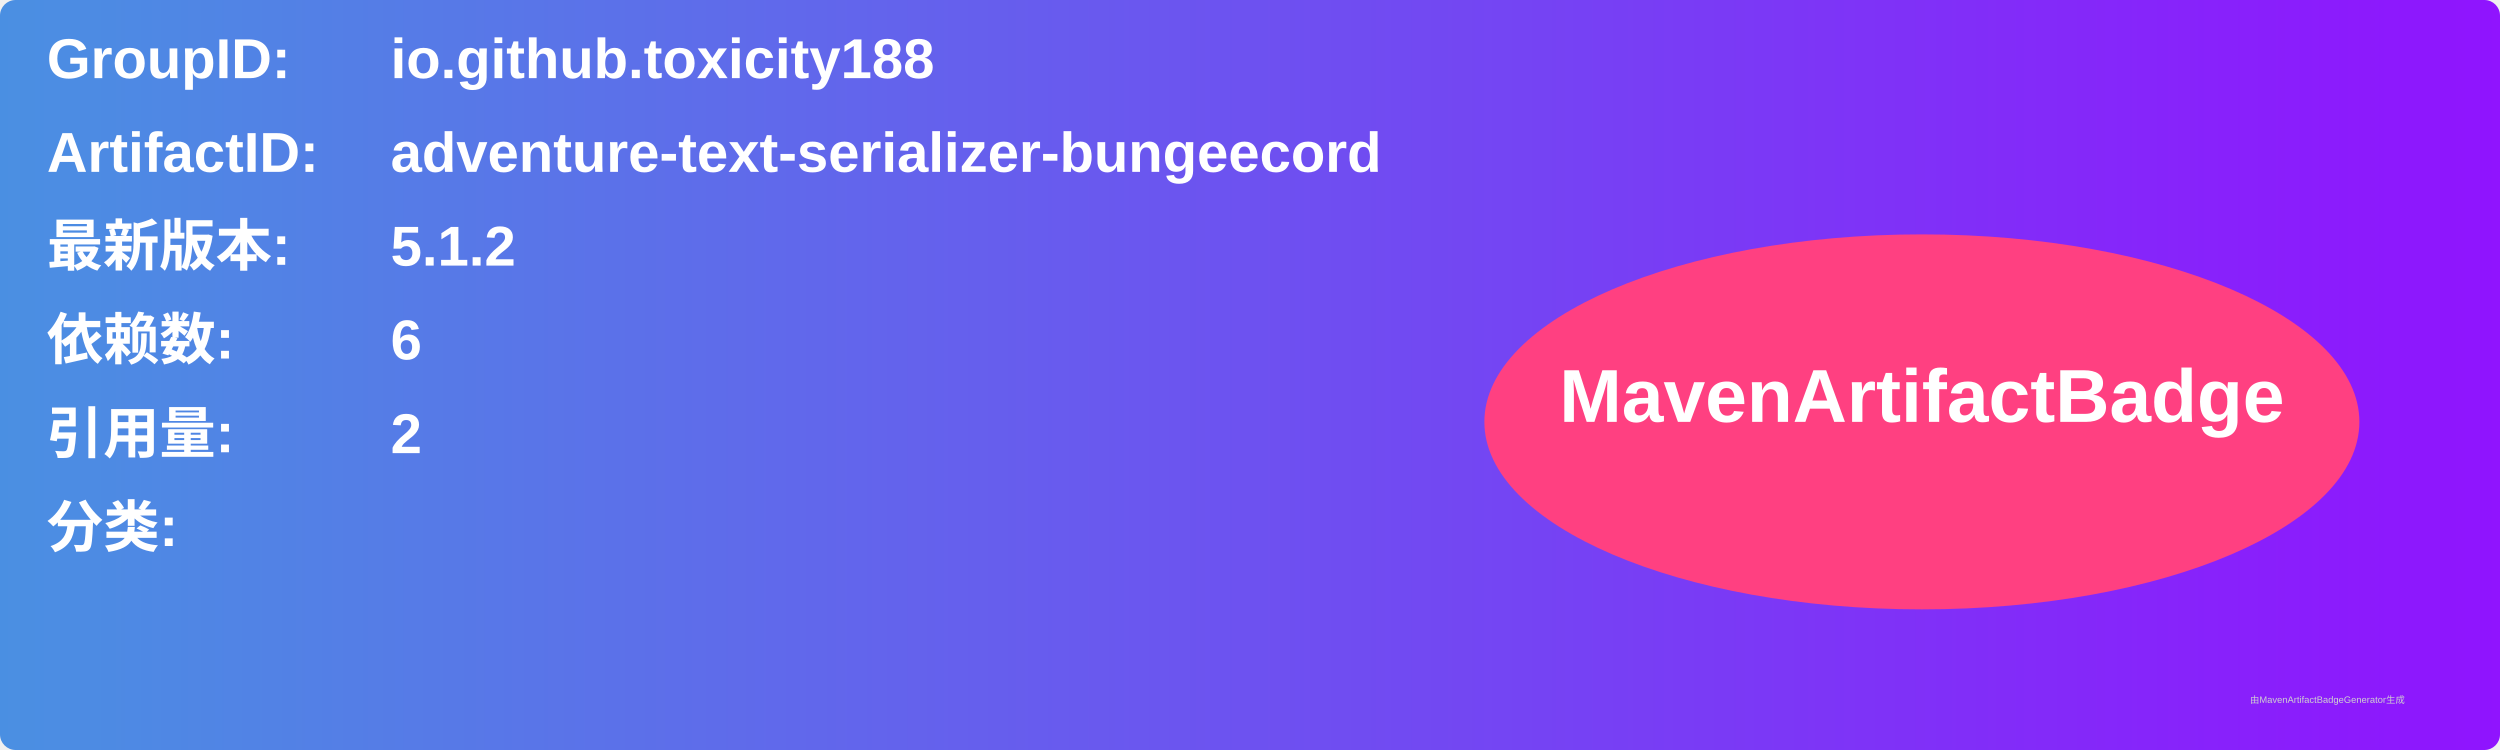
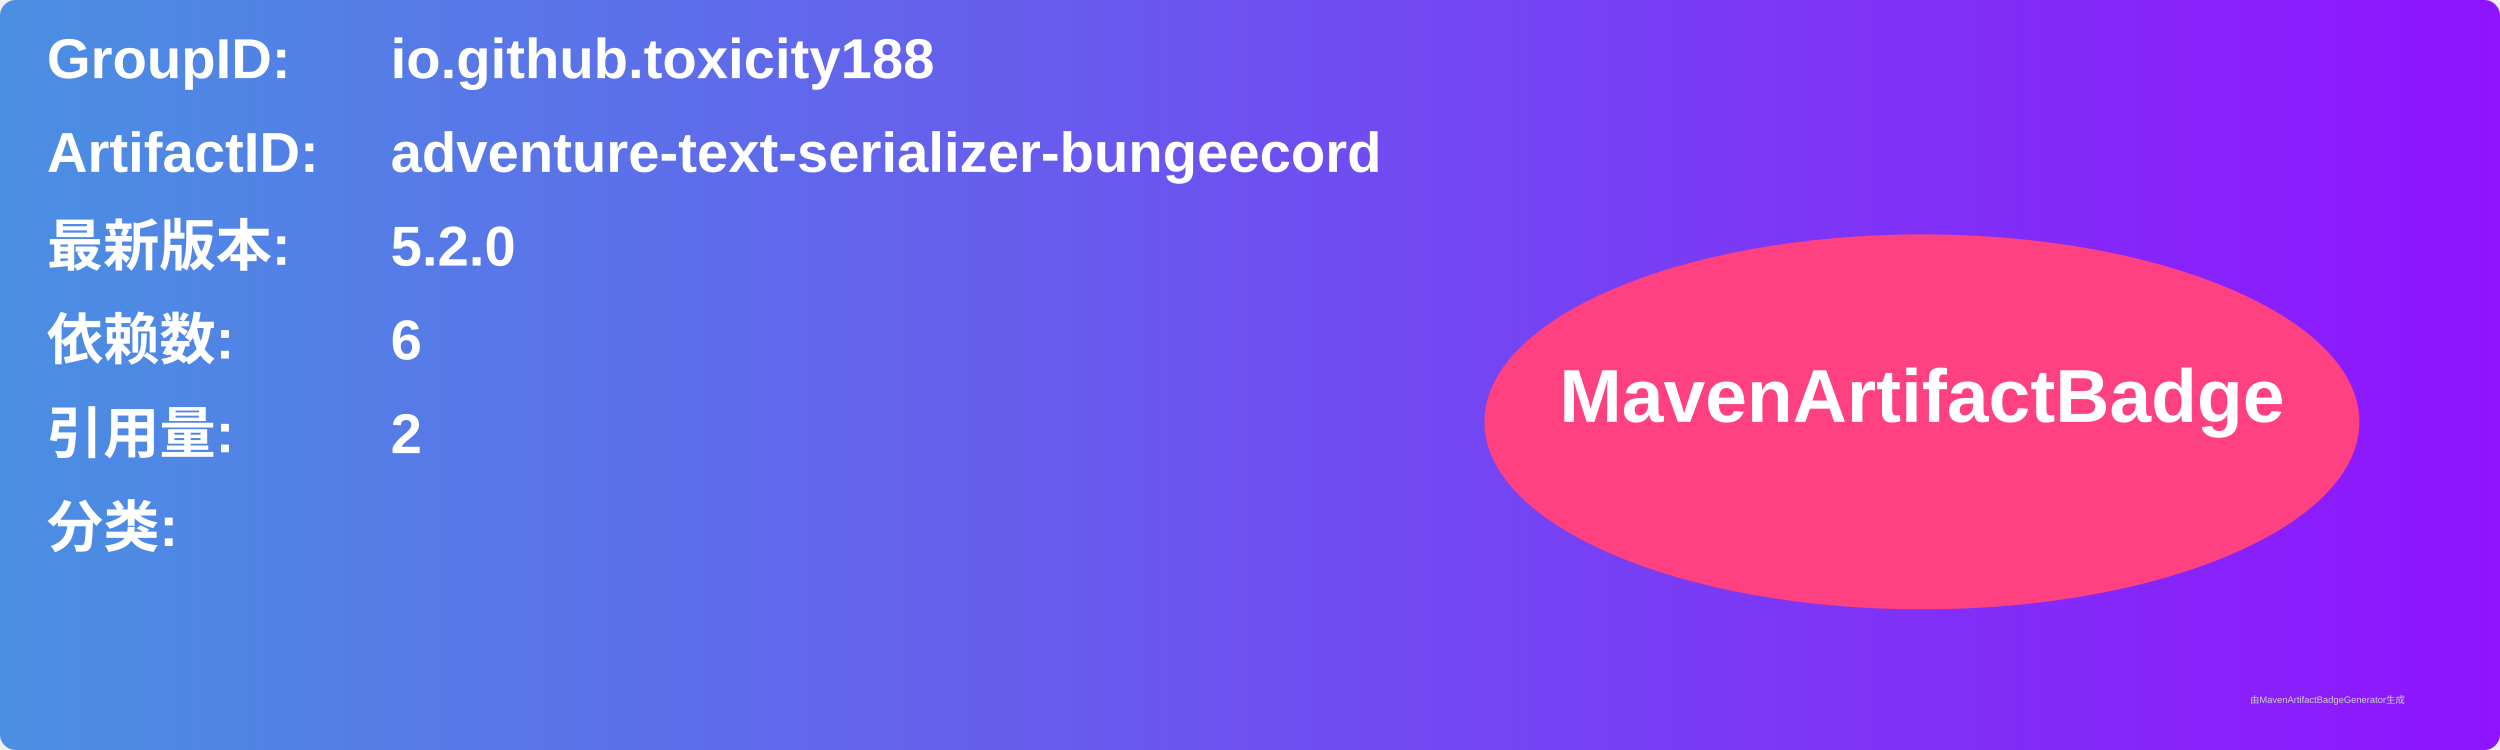
<svg xmlns="http://www.w3.org/2000/svg" width="800" height="240" viewBox="0 0 800 240">
  <linearGradient id="grad" x1="0%" y1="0%" x2="100%" y2="0%">
    <stop offset="0%" stop-color="#4a90e2" />
    <stop offset="100%" stop-color="#9013fe" />
  </linearGradient>
  <rect width="100%" height="100%" rx="5" ry="5" fill="url(#grad)" />
  <g transform="translate(15, 15)">
    <text x="0" y="10" font-family="Arial" font-size="18" fill="white" font-weight="bold" width="260">GroupID:</text>
    <text x="110" y="10" font-family="Arial" font-size="18" fill="white" font-weight="bold" width="460">io.github.toxicity188</text>
    <text x="0" y="40" font-family="Arial" font-size="18" fill="white" font-weight="bold" width="260">ArtifactID:</text>
    <text x="110" y="40" font-family="Arial" font-size="18" fill="white" font-weight="bold" width="460">adventure-text-serializer-bungeecord</text>
    <text x="0" y="70" font-family="Arial" font-size="18" fill="white" font-weight="bold">最新版本:</text>
    <text x="110" y="70" font-family="Arial" font-size="18" fill="white" font-weight="bold">
-       <tspan font-weight="bold">5.1.2</tspan>
+       <tspan font-weight="bold">5.2.0</tspan>
    </text>
    <text x="0" y="100" font-family="Arial" font-size="18" fill="white" font-weight="bold">依赖数: </text>
    <text x="110" y="100" font-family="Arial" font-size="18" fill="white">
      <tspan font-weight="bold">6</tspan>
    </text>
    <text x="0" y="130" font-family="Arial" font-size="18" fill="white" font-weight="bold">引用量: </text>
    <text x="110" y="130" font-family="Arial" font-size="18" fill="white">
      <tspan font-weight="bold">2</tspan>
    </text>
    <text x="0" y="160" font-family="Arial" font-size="18" fill="white" font-weight="bold">分类:</text>
    <text x="10" y="190" font-family="Arial" font-size="10" fill="white">
      <tspan font-weight="bold" />
    </text>
    <ellipse cx="600" cy="120" rx="140" ry="60" fill="#ff4081" />
    <text x="600" y="120" text-anchor="middle" font-family="Arial" font-size="24" fill="white" font-weight="bold">MavenArtifactBadge</text>
  </g>
  <text x="720" y="225" font-family="Arial" font-size="3" fill="#d0d0d0">由MavenArtifactBadgeGenerator生成</text>
</svg>
